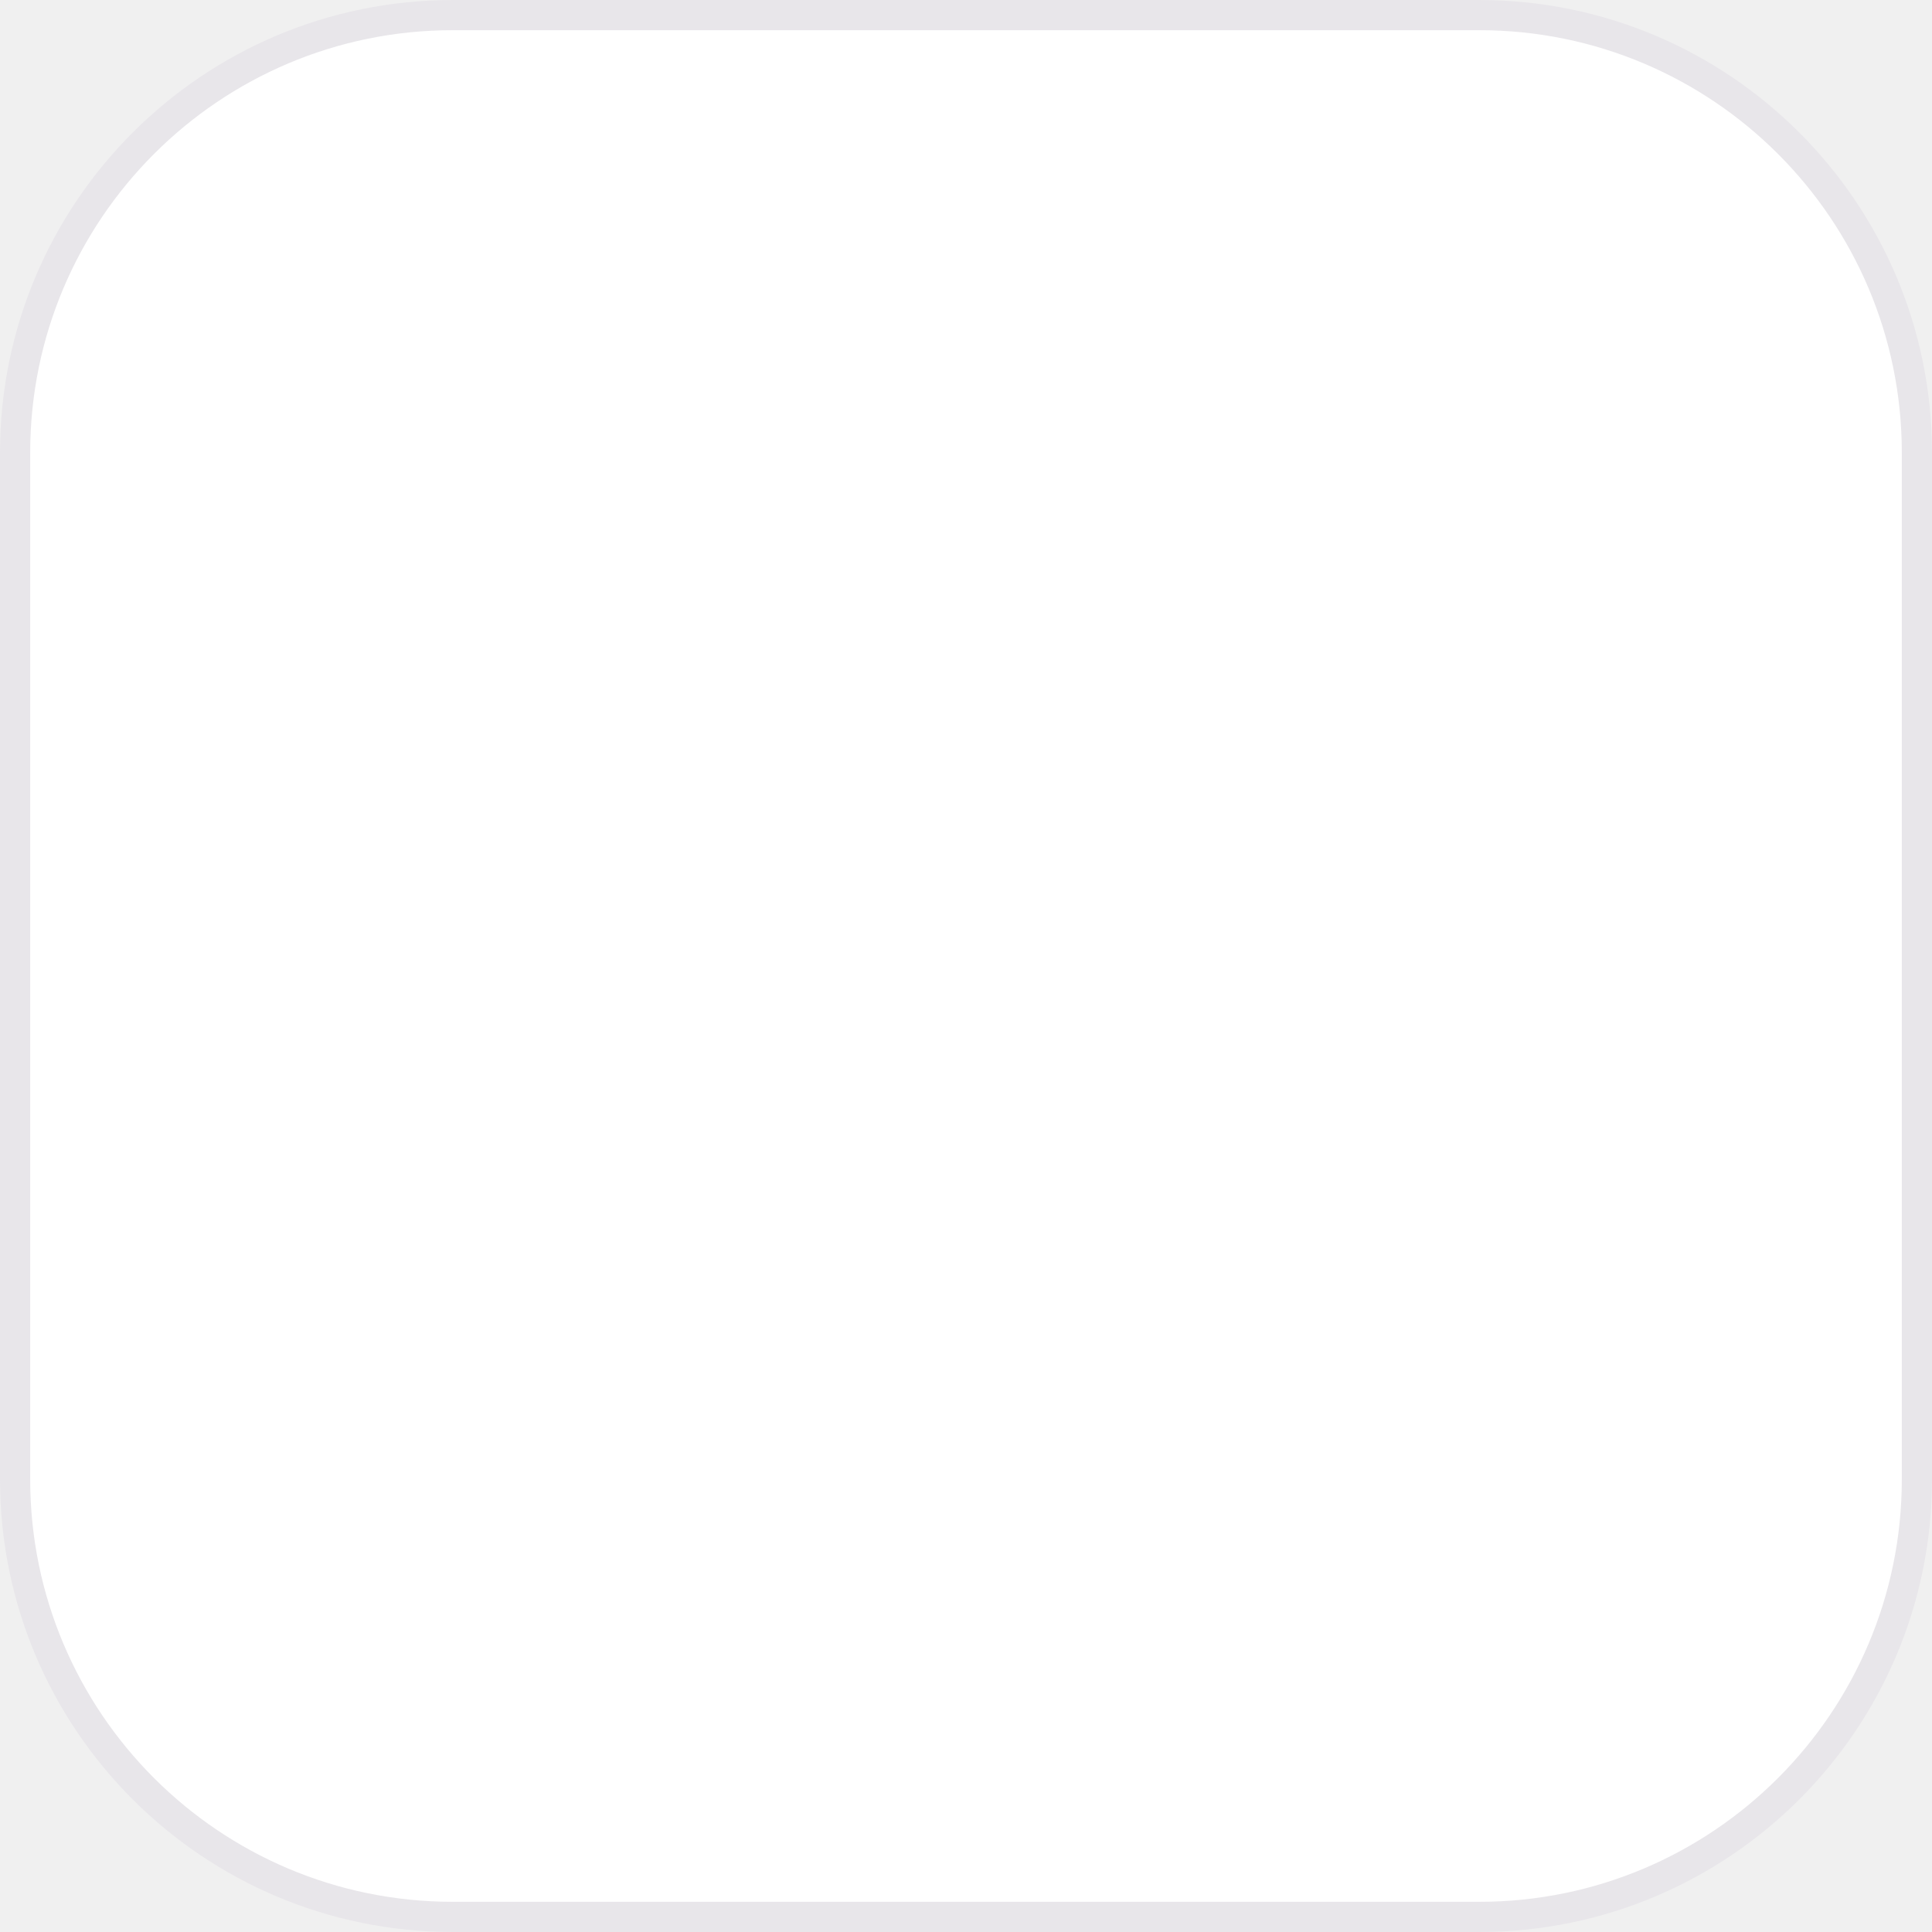
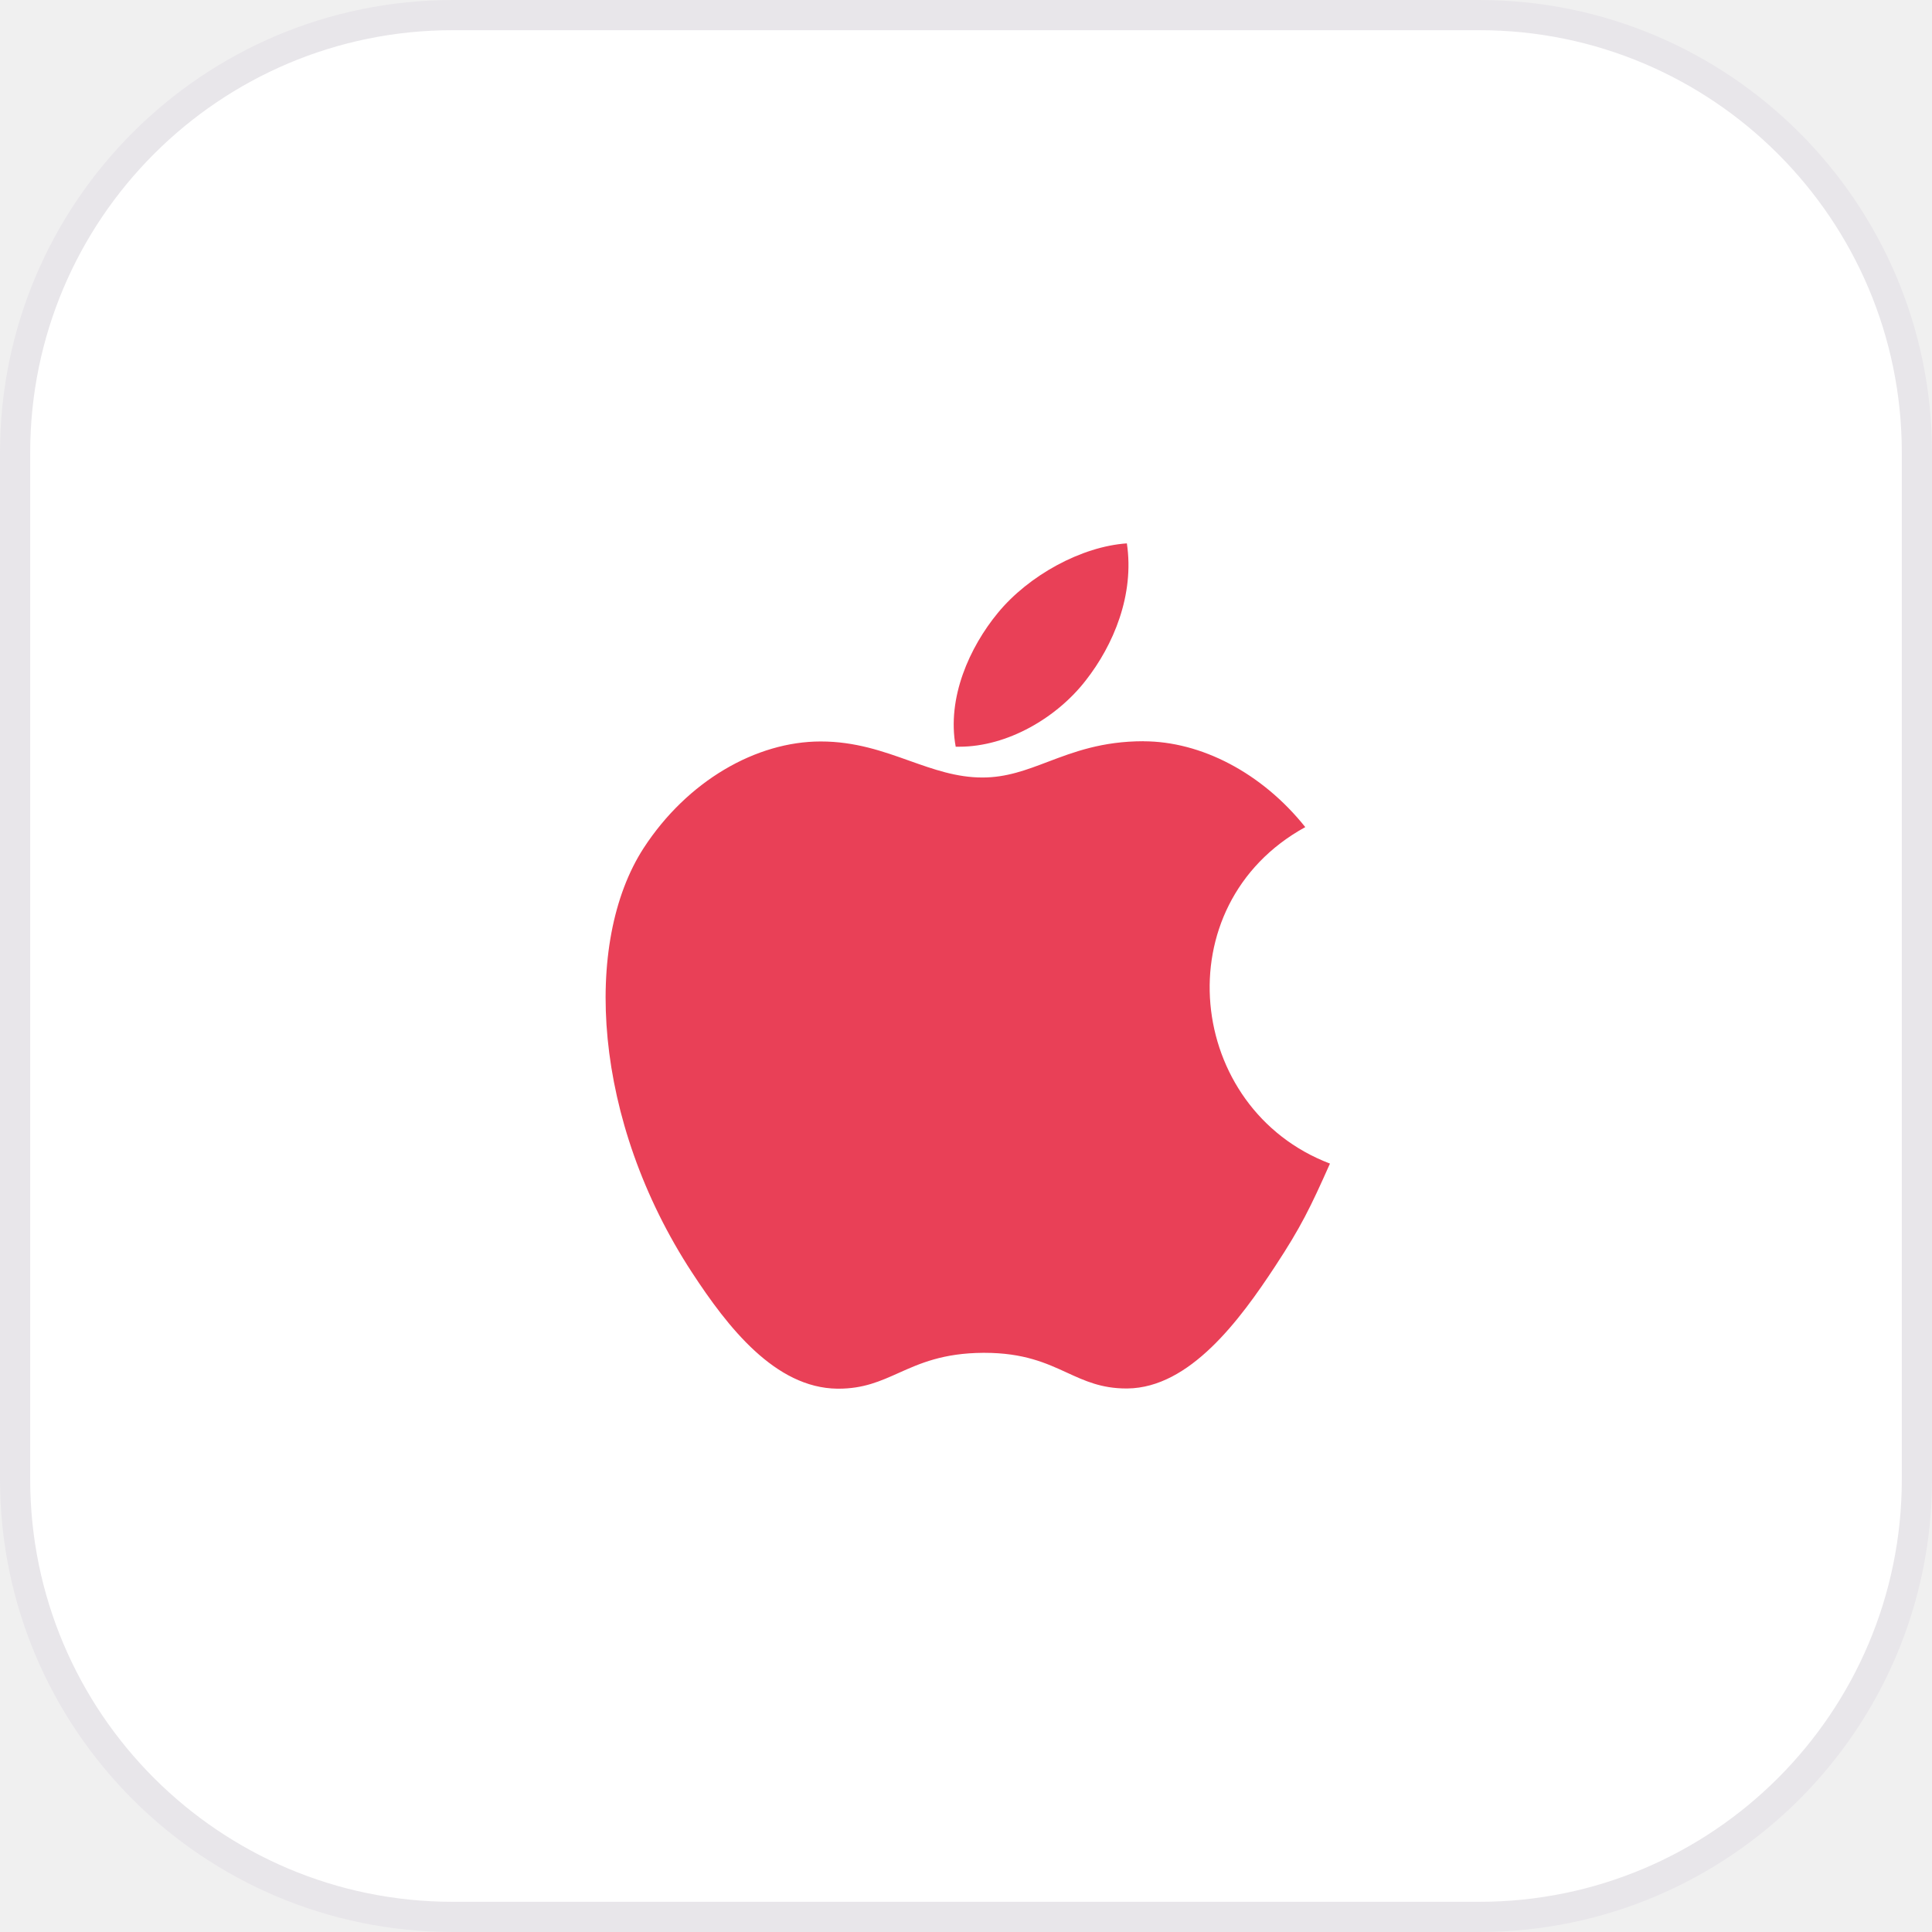
<svg xmlns="http://www.w3.org/2000/svg" width="64" height="64" viewBox="0 0 64 64" fill="none">
  <rect x="0.5" y="0.5" width="63" height="63" rx="14.5" fill="white" stroke="#E8E6EA" />
+   <path fill-rule="evenodd" clip-rule="evenodd" d="M33.054 20.304C34.079 19.057 35.829 18.102 37.329 18C37.584 19.706 36.886 21.368 35.966 22.541C35.011 23.774 33.376 24.736 31.779 24.736H31.659C31.359 23.11 32.124 21.434 33.054 20.304ZM34.712 25.236C35.569 24.911 36.51 24.554 37.883 24.554L37.877 24.556C39.782 24.556 41.802 25.599 43.239 27.399C38.53 29.987 39.295 36.737 44.057 38.545C43.407 40.004 43.092 40.652 42.244 41.942C41.067 43.736 39.41 45.973 37.347 45.995H37.31C36.486 45.995 35.938 45.743 35.349 45.473C34.661 45.157 33.916 44.814 32.607 44.814H32.57C31.242 44.822 30.474 45.165 29.769 45.481C29.165 45.752 28.605 46.002 27.778 46.002H27.74C25.678 45.98 24.105 43.961 22.928 42.16C19.636 37.13 19.291 31.226 21.323 28.091C22.771 25.867 25.05 24.562 27.188 24.562C28.332 24.562 29.254 24.89 30.131 25.203C30.928 25.486 31.687 25.756 32.544 25.756C33.342 25.756 33.997 25.507 34.712 25.236Z" fill="#E94057" />
</svg>
